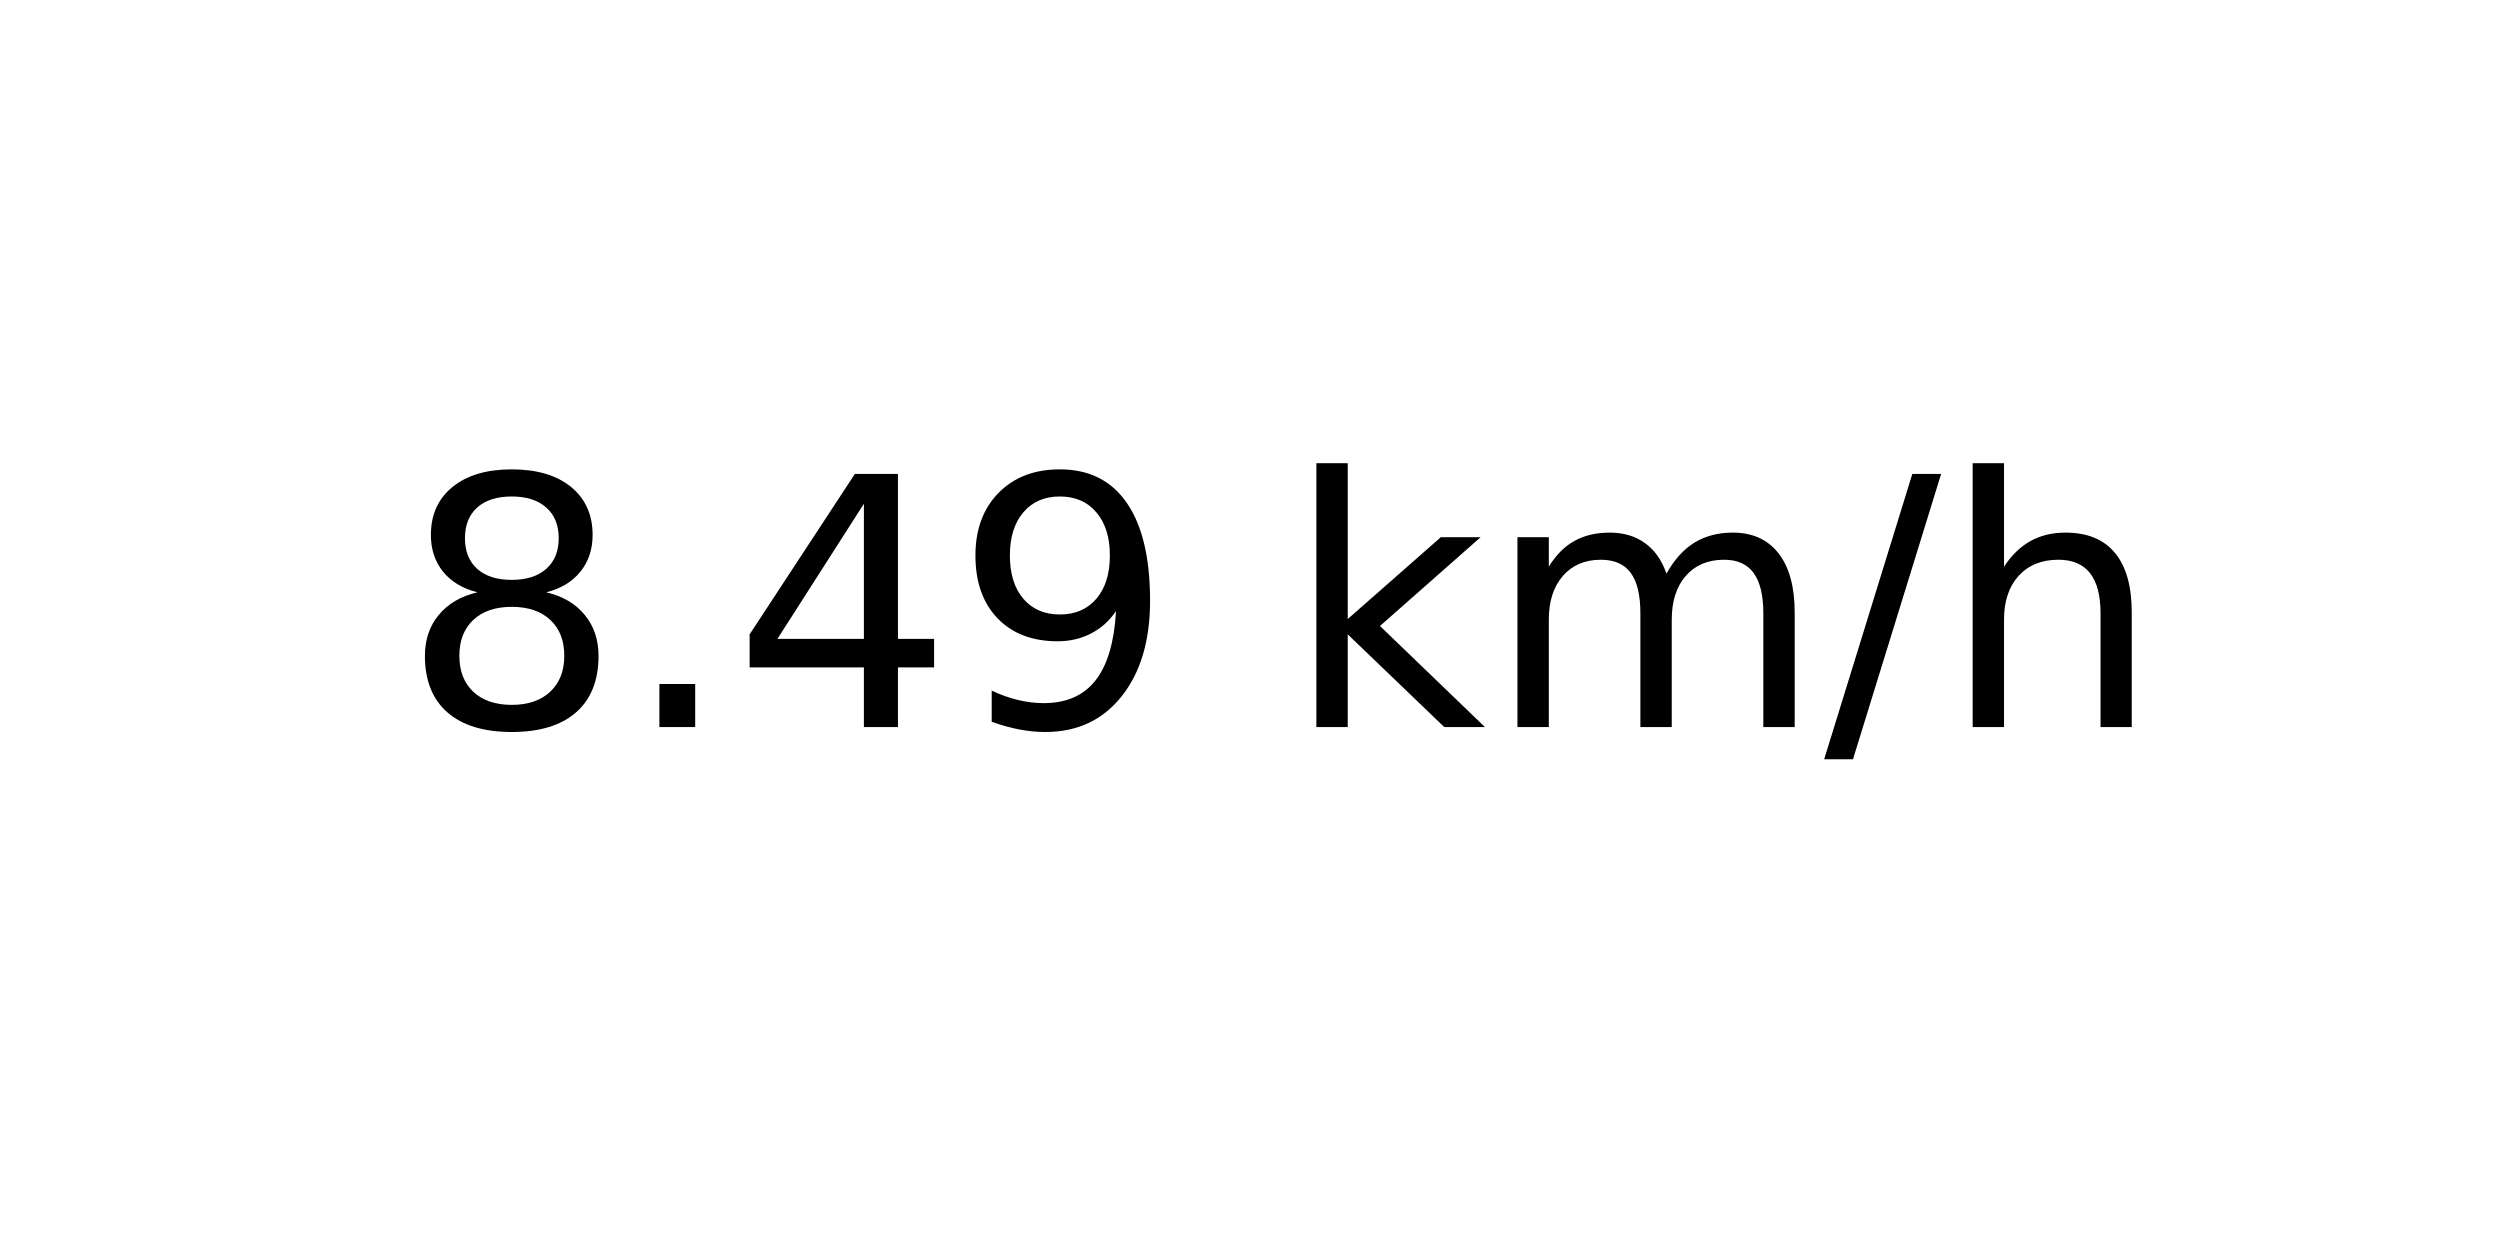
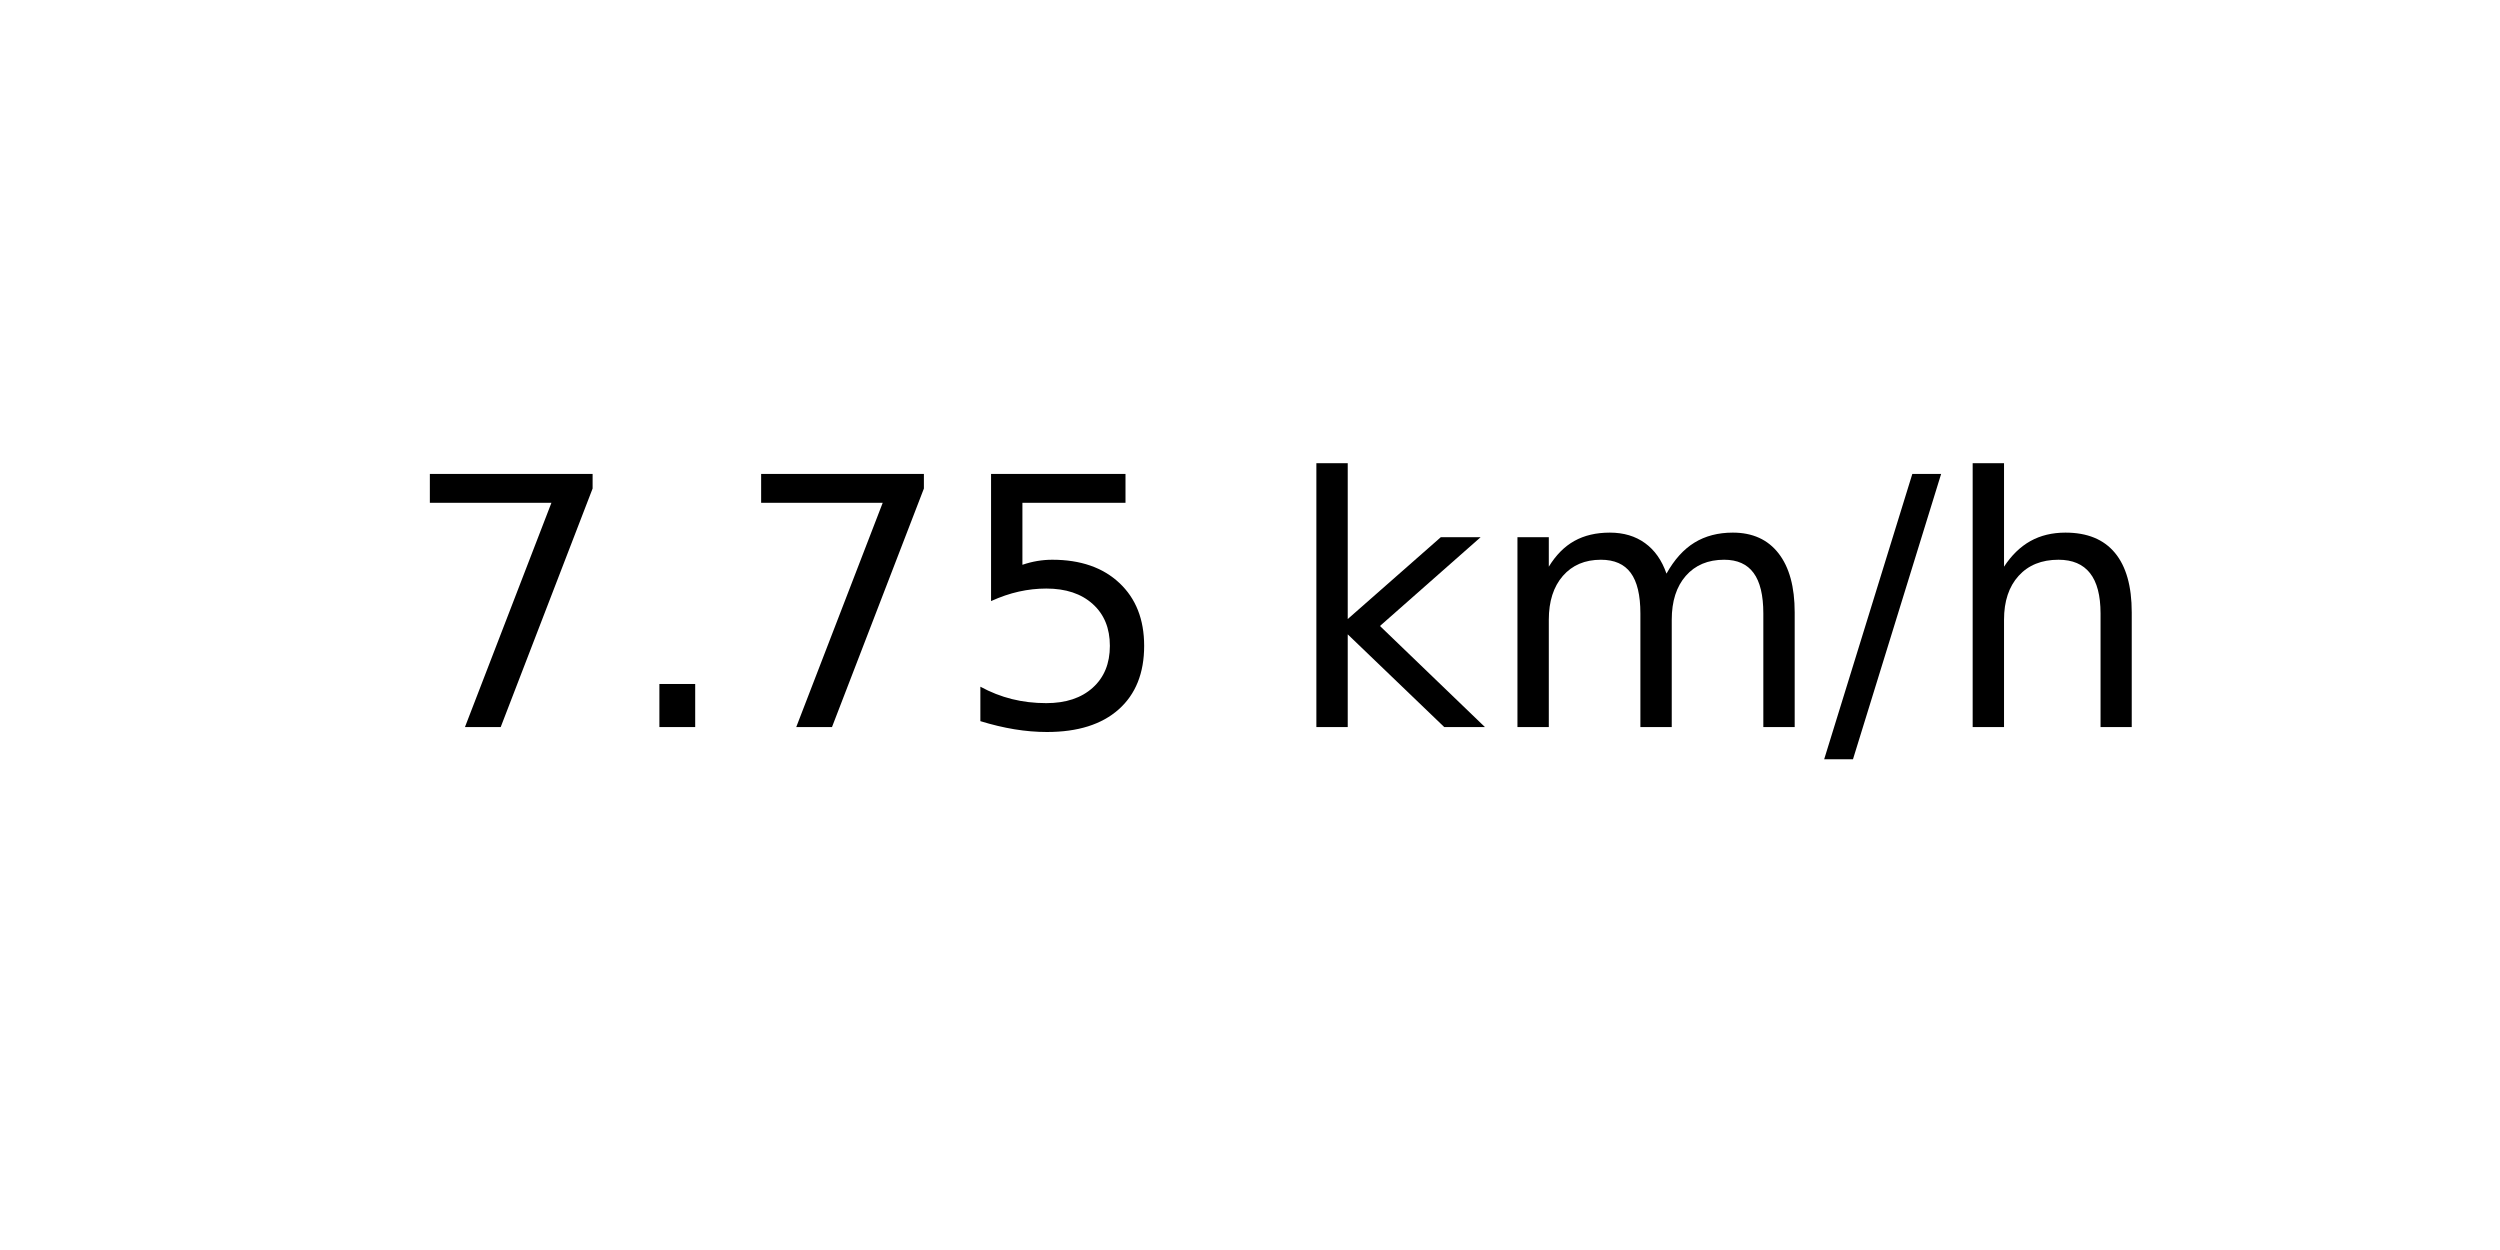
<svg xmlns="http://www.w3.org/2000/svg" xmlns:xlink="http://www.w3.org/1999/xlink" width="72pt" height="36pt" viewBox="0 0 72 36" version="1.1">
  <defs>
    <style type="text/css">*{stroke-linejoin: round; stroke-linecap: butt}</style>
  </defs>
  <g id="figure_1">
    <g id="axes_1">
      <g id="text_1">
        <g transform="translate(11.55937 20.93937) scale(0.1 -0.1)">
          <defs>
-             <path id="DejaVuSans-38" d="M 2034 2216  Q 1584 2216 1326 1975  Q 1069 1734 1069 1313  Q 1069 891 1326 650  Q 1584 409 2034 409  Q 2484 409 2743 651  Q 3003 894 3003 1313  Q 3003 1734 2745 1975  Q 2488 2216 2034 2216  z M 1403 2484  Q 997 2584 770 2862  Q 544 3141 544 3541  Q 544 4100 942 4425  Q 1341 4750 2034 4750  Q 2731 4750 3128 4425  Q 3525 4100 3525 3541  Q 3525 3141 3298 2862  Q 3072 2584 2669 2484  Q 3125 2378 3379 2068  Q 3634 1759 3634 1313  Q 3634 634 3220 271  Q 2806 -91 2034 -91  Q 1263 -91 848 271  Q 434 634 434 1313  Q 434 1759 690 2068  Q 947 2378 1403 2484  z M 1172 3481  Q 1172 3119 1398 2916  Q 1625 2713 2034 2713  Q 2441 2713 2670 2916  Q 2900 3119 2900 3481  Q 2900 3844 2670 4047  Q 2441 4250 2034 4250  Q 1625 4250 1398 4047  Q 1172 3844 1172 3481  z " transform="scale(0.015625)" />
+             <path id="DejaVuSans-37" d="M 525 4666  L 3525 4666  L 3525 4397  L 1831 0  L 1172 0  L 2766 4134  L 525 4134  L 525 4666  z " transform="scale(0.015625)" />
            <path id="DejaVuSans-2e" d="M 684 794  L 1344 794  L 1344 0  L 684 0  L 684 794  z " transform="scale(0.015625)" />
-             <path id="DejaVuSans-34" d="M 2419 4116  L 825 1625  L 2419 1625  L 2419 4116  z M 2253 4666  L 3047 4666  L 3047 1625  L 3713 1625  L 3713 1100  L 3047 1100  L 3047 0  L 2419 0  L 2419 1100  L 313 1100  L 313 1709  L 2253 4666  z " transform="scale(0.015625)" />
-             <path id="DejaVuSans-39" d="M 703 97  L 703 672  Q 941 559 1184 500  Q 1428 441 1663 441  Q 2288 441 2617 861  Q 2947 1281 2994 2138  Q 2813 1869 2534 1725  Q 2256 1581 1919 1581  Q 1219 1581 811 2004  Q 403 2428 403 3163  Q 403 3881 828 4315  Q 1253 4750 1959 4750  Q 2769 4750 3195 4129  Q 3622 3509 3622 2328  Q 3622 1225 3098 567  Q 2575 -91 1691 -91  Q 1453 -91 1209 -44  Q 966 3 703 97  z M 1959 2075  Q 2384 2075 2632 2365  Q 2881 2656 2881 3163  Q 2881 3666 2632 3958  Q 2384 4250 1959 4250  Q 1534 4250 1286 3958  Q 1038 3666 1038 3163  Q 1038 2656 1286 2365  Q 1534 2075 1959 2075  z " transform="scale(0.015625)" />
+             <path id="DejaVuSans-35" d="M 691 4666  L 3169 4666  L 3169 4134  L 1269 4134  L 1269 2991  Q 1406 3038 1543 3061  Q 1681 3084 1819 3084  Q 2600 3084 3056 2656  Q 3513 2228 3513 1497  Q 3513 744 3044 326  Q 2575 -91 1722 -91  Q 1428 -91 1123 -41  Q 819 9 494 109  L 494 744  Q 775 591 1075 516  Q 1375 441 1709 441  Q 2250 441 2565 725  Q 2881 1009 2881 1497  Q 2881 1984 2565 2268  Q 2250 2553 1709 2553  Q 1456 2553 1204 2497  Q 953 2441 691 2322  L 691 4666  z " transform="scale(0.015625)" />
            <path id="DejaVuSans-20" transform="scale(0.015625)" />
            <path id="DejaVuSans-6b" d="M 581 4863  L 1159 4863  L 1159 1991  L 2875 3500  L 3609 3500  L 1753 1863  L 3688 0  L 2938 0  L 1159 1709  L 1159 0  L 581 0  L 581 4863  z " transform="scale(0.015625)" />
            <path id="DejaVuSans-6d" d="M 3328 2828  Q 3544 3216 3844 3400  Q 4144 3584 4550 3584  Q 5097 3584 5394 3201  Q 5691 2819 5691 2113  L 5691 0  L 5113 0  L 5113 2094  Q 5113 2597 4934 2840  Q 4756 3084 4391 3084  Q 3944 3084 3684 2787  Q 3425 2491 3425 1978  L 3425 0  L 2847 0  L 2847 2094  Q 2847 2600 2669 2842  Q 2491 3084 2119 3084  Q 1678 3084 1418 2786  Q 1159 2488 1159 1978  L 1159 0  L 581 0  L 581 3500  L 1159 3500  L 1159 2956  Q 1356 3278 1631 3431  Q 1906 3584 2284 3584  Q 2666 3584 2933 3390  Q 3200 3197 3328 2828  z " transform="scale(0.015625)" />
            <path id="DejaVuSans-2f" d="M 1625 4666  L 2156 4666  L 531 -594  L 0 -594  L 1625 4666  z " transform="scale(0.015625)" />
            <path id="DejaVuSans-68" d="M 3513 2113  L 3513 0  L 2938 0  L 2938 2094  Q 2938 2591 2744 2837  Q 2550 3084 2163 3084  Q 1697 3084 1428 2787  Q 1159 2491 1159 1978  L 1159 0  L 581 0  L 581 4863  L 1159 4863  L 1159 2956  Q 1366 3272 1645 3428  Q 1925 3584 2291 3584  Q 2894 3584 3203 3211  Q 3513 2838 3513 2113  z " transform="scale(0.015625)" />
          </defs>
-           <use xlink:href="#DejaVuSans-38" />
+           <use xlink:href="#DejaVuSans-37" />
          <use xlink:href="#DejaVuSans-2e" x="63.623" />
-           <use xlink:href="#DejaVuSans-34" x="95.41" />
-           <use xlink:href="#DejaVuSans-39" x="159.033" />
+           <use xlink:href="#DejaVuSans-37" x="95.41" />
+           <use xlink:href="#DejaVuSans-35" x="159.033" />
          <use xlink:href="#DejaVuSans-20" x="222.656" />
          <use xlink:href="#DejaVuSans-6b" x="254.443" />
          <use xlink:href="#DejaVuSans-6d" x="312.354" />
          <use xlink:href="#DejaVuSans-2f" x="409.766" />
          <use xlink:href="#DejaVuSans-68" x="443.457" />
        </g>
      </g>
    </g>
  </g>
</svg>
